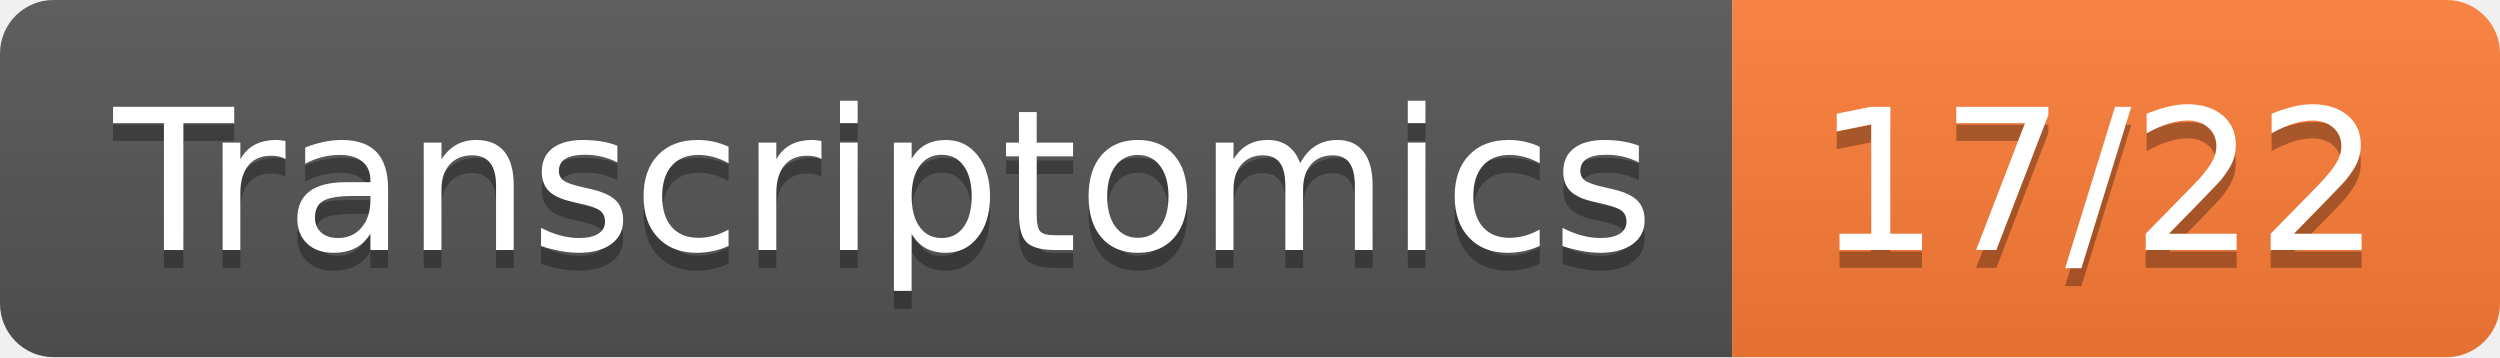
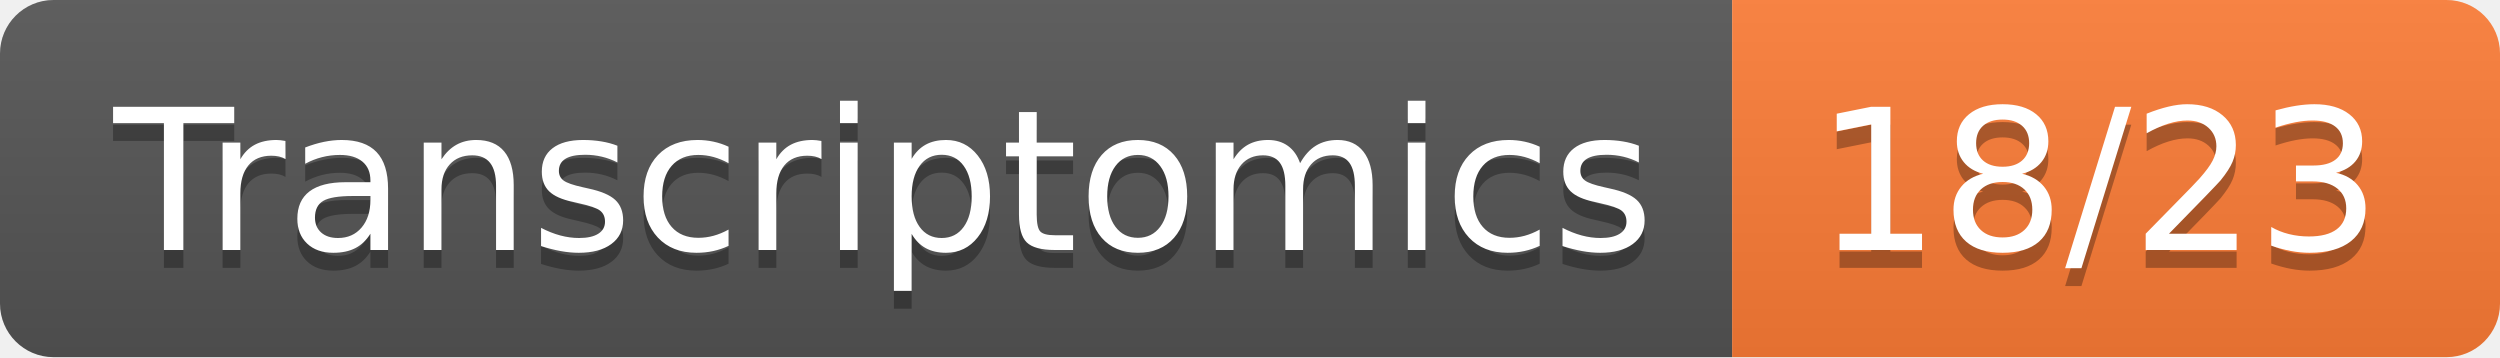
<svg xmlns="http://www.w3.org/2000/svg" width="140" height="20">
  <linearGradient id="b" x2="0" y2="100%">
    <stop offset="0" stop-color="#bbb" stop-opacity=".1" />
    <stop offset="1" stop-opacity=".1" />
  </linearGradient>
  <clipPath id="a">
    <rect width="140" height="20" rx="3" fill="#fff" />
  </clipPath>
  <g clip-path="url(#a)">
    <path fill="#555" d="M0 0h97v20H0z" />
    <path fill="#fe7d37" d="M97 0h43v20H97z" />
    <path fill="url(#b)" d="M0 0h140v20H0z" />
  </g>
  <g fill="#fff" text-anchor="middle" font-family="DejaVu Sans,Verdana,Geneva,sans-serif" font-size="110">
    <text x="495" y="150" fill="#010101" fill-opacity=".3" transform="scale(.1)" textLength="870">Transcriptomics</text>
    <text x="495" y="140" transform="scale(.1)" textLength="870">Transcriptomics</text>
-     <text x="1175" y="150" fill="#010101" fill-opacity=".3" transform="scale(.1)" textLength="330">17/22</text>
-     <text x="1175" y="140" transform="scale(.1)" textLength="330">17/22</text>
+     <text x="1175" y="150" fill="#010101" fill-opacity=".3" transform="scale(.1)" textLength="330">18/23</text>
+     <text x="1175" y="140" transform="scale(.1)" textLength="330">18/23</text>
  </g>
</svg>
